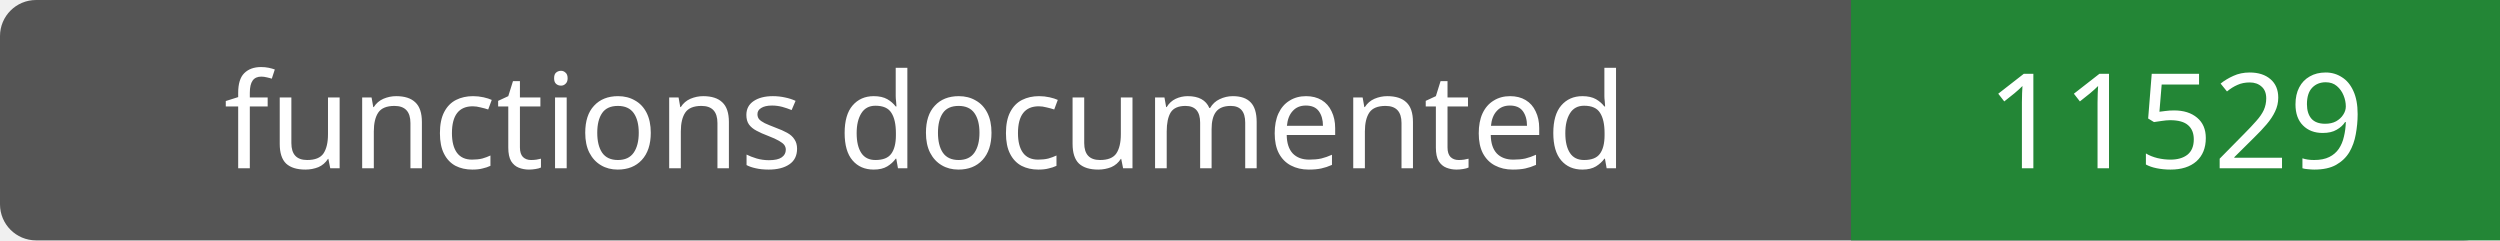
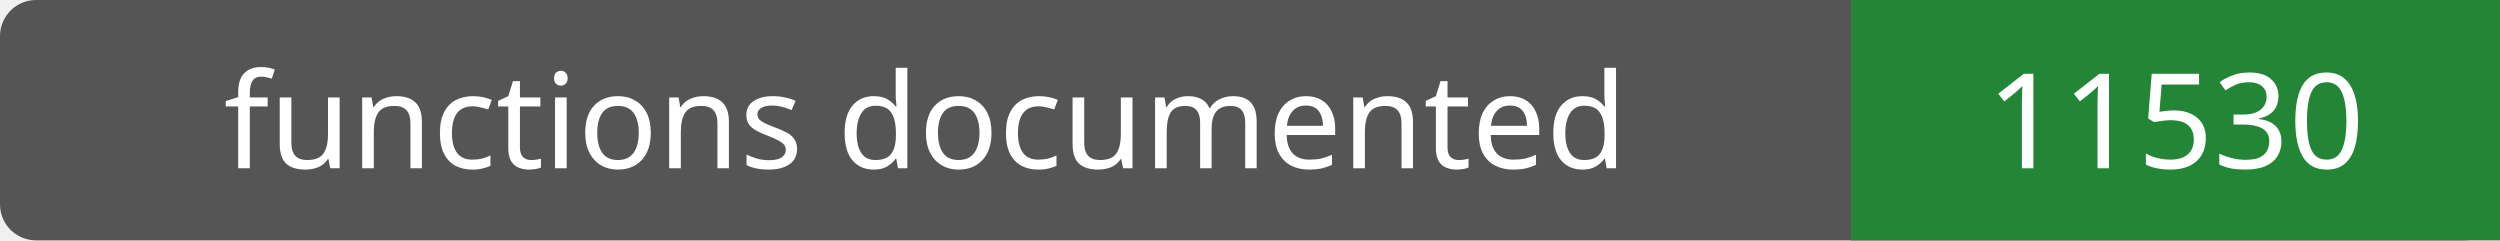
- <svg xmlns="http://www.w3.org/2000/svg" width="208" height="20" role="img" aria-label="functions documented: 11529">
+ <svg xmlns="http://www.w3.org/2000/svg" width="208" height="20" role="img" aria-label="functions documented: 11530">
  <rect width="208" height="20" rx="3" fill="#555" />
  <path fill="#238636" d="M154 0h54v20H154z" />
  <g fill="#fff" text-anchor="middle" font-family="Verdana,sans-serif" font-size="11">
    <text x="77.0" y="14">functions documented</text>
-     <text x="181.0" y="14">11529</text>
+     <text x="181.0" y="14">11530</text>
  </g>
</svg>
